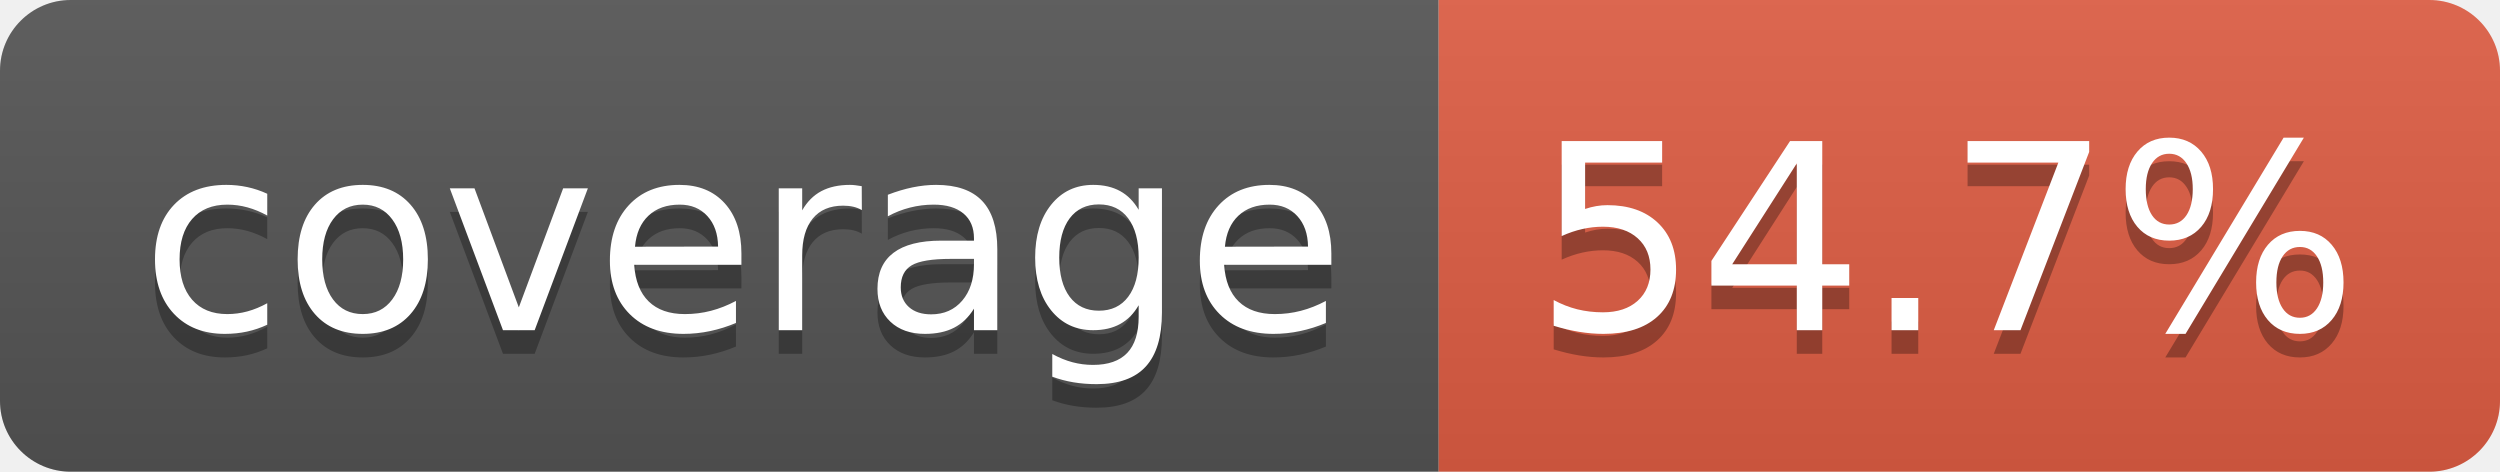
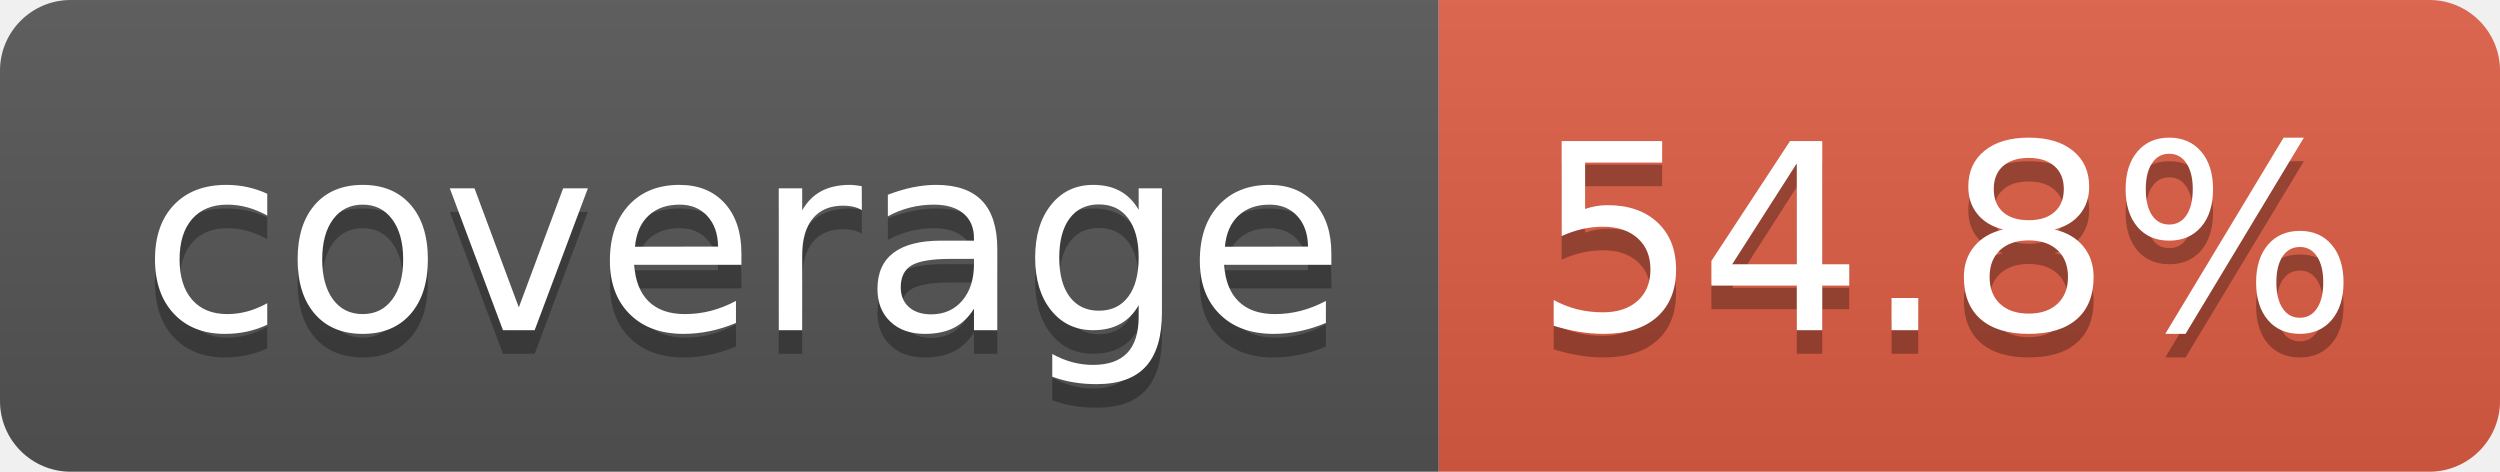
- <svg xmlns="http://www.w3.org/2000/svg" width="106" height="20" role="img" aria-label="coverage: 54.7%">
+ <svg xmlns="http://www.w3.org/2000/svg" width="106" height="20" role="img" aria-label="coverage: 54.8%">
  <linearGradient id="s" x2="0" y2="100%">
    <stop offset="0" stop-color="#bbb" stop-opacity=".1" />
    <stop offset="1" stop-opacity=".1" />
  </linearGradient>
  <clipPath id="r">
    <rect width="106" height="20" rx="3" fill="#fff" />
  </clipPath>
  <g clip-path="url(#r)">
    <rect width="61" height="20" fill="#555" />
    <rect x="61" width="45" height="20" fill="#e05d44" />
    <rect width="106" height="20" fill="url(#s)" />
  </g>
  <g fill="#fff" text-anchor="middle" font-family="Verdana,Geneva,DejaVu Sans,sans-serif" text-rendering="geometricPrecision" font-size="110">
    <text aria-hidden="true" x="315" y="150" fill="#010101" fill-opacity=".3" transform="scale(.1)" textLength="510">coverage</text>
    <text x="315" y="140" transform="scale(.1)" fill="#fff" textLength="510">coverage</text>
-     <text aria-hidden="true" x="825" y="150" fill="#010101" fill-opacity=".3" transform="scale(.1)" textLength="350">54.7%</text>
-     <text x="825" y="140" transform="scale(.1)" fill="#fff" textLength="350">54.7%</text>
+     <text aria-hidden="true" x="825" y="150" fill="#010101" fill-opacity=".3" transform="scale(.1)" textLength="350">54.8%</text>
+     <text x="825" y="140" transform="scale(.1)" fill="#fff" textLength="350">54.8%</text>
  </g>
</svg>
